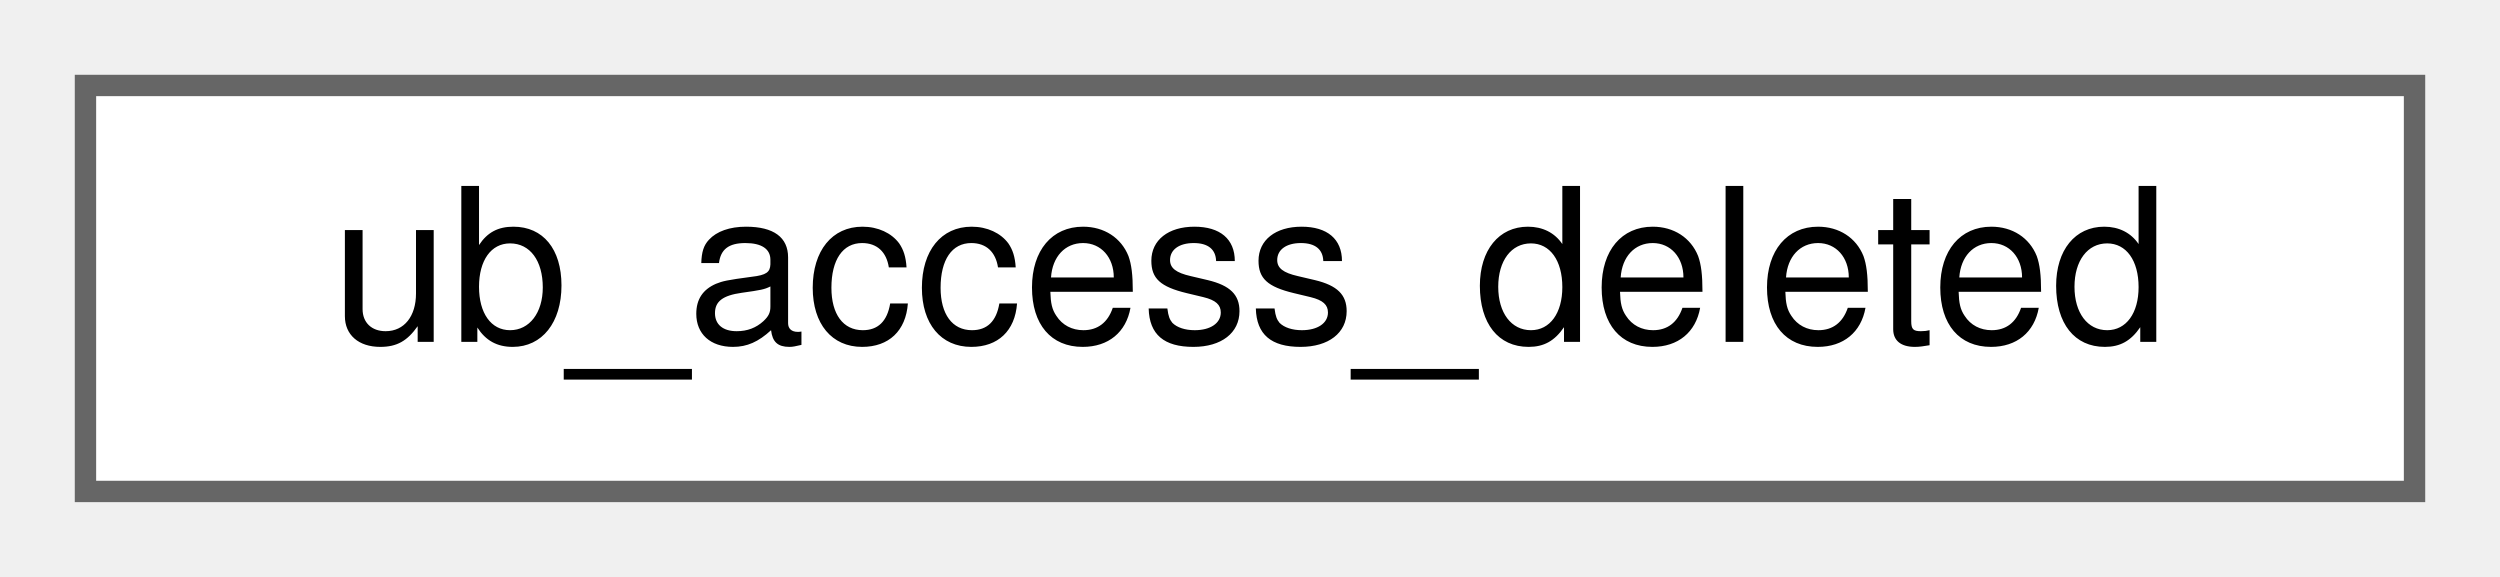
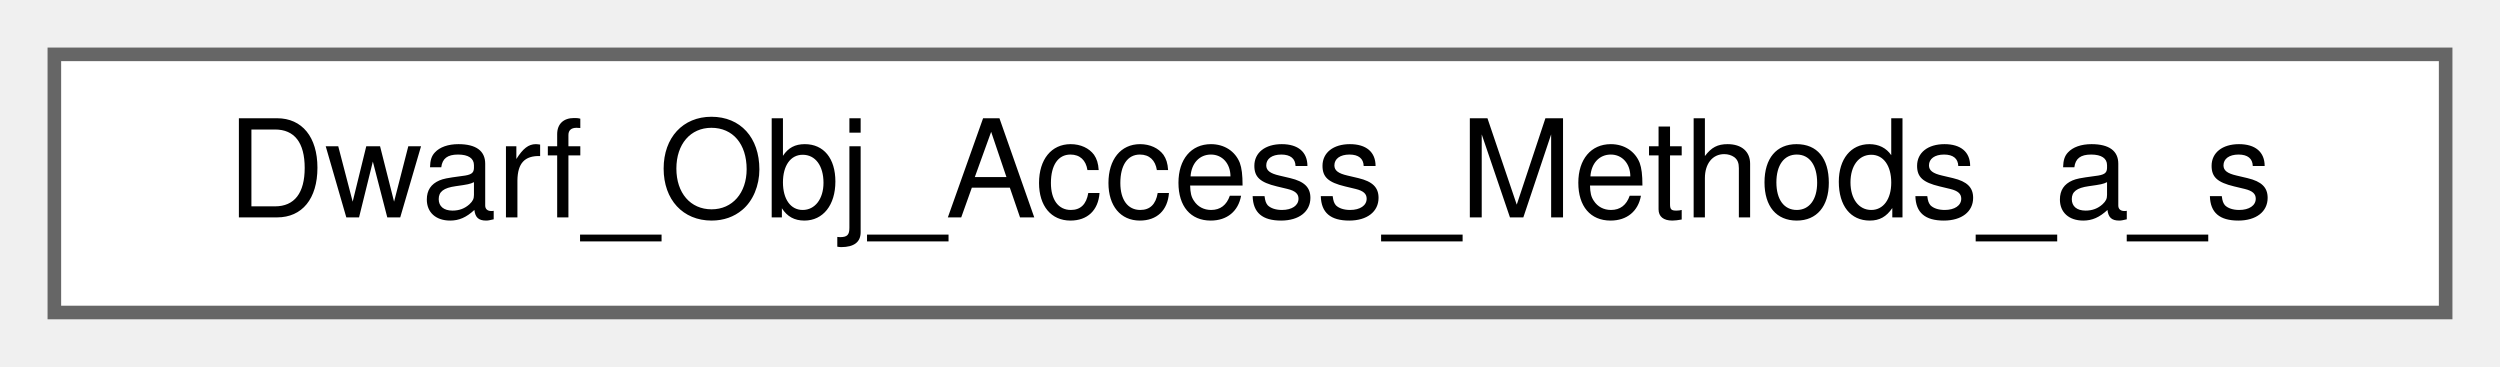
- <svg xmlns="http://www.w3.org/2000/svg" xmlns:xlink="http://www.w3.org/1999/xlink" width="117pt" height="27pt" viewBox="0.00 0.00 117.00 27.00">
+ <svg xmlns="http://www.w3.org/2000/svg" xmlns:xlink="http://www.w3.org/1999/xlink" width="184pt" height="27pt" viewBox="0.00 0.00 184.00 27.00">
  <g id="graph0" class="graph" transform="scale(1 1) rotate(0) translate(4 23)">
    <g id="Node000000" class="node">
      <g id="a_Node000000">
-         <a xlink:href="classy3c_1_1internal_1_1ub__access__deleted.html" target="_top" xlink:title=" ">
-           <polygon fill="white" stroke="#666666" points="109,-19 0,-19 0,0 109,0 109,-19" />
-           <text text-anchor="middle" x="54.5" y="-7" font-family="Helvetica,sans-Serif" font-size="10.00">ub_access_deleted</text>
+         <a xlink:href="structDwarf__Obj__Access__Methods__a__s.html" target="_top" xlink:title=" ">
+           <polygon fill="white" stroke="#666666" points="176,-19 0,-19 0,0 176,0 176,-19" />
+           <text text-anchor="middle" x="88" y="-7" font-family="Helvetica,sans-Serif" font-size="10.00">Dwarf_Obj_Access_Methods_a_s</text>
        </a>
      </g>
    </g>
  </g>
</svg>
